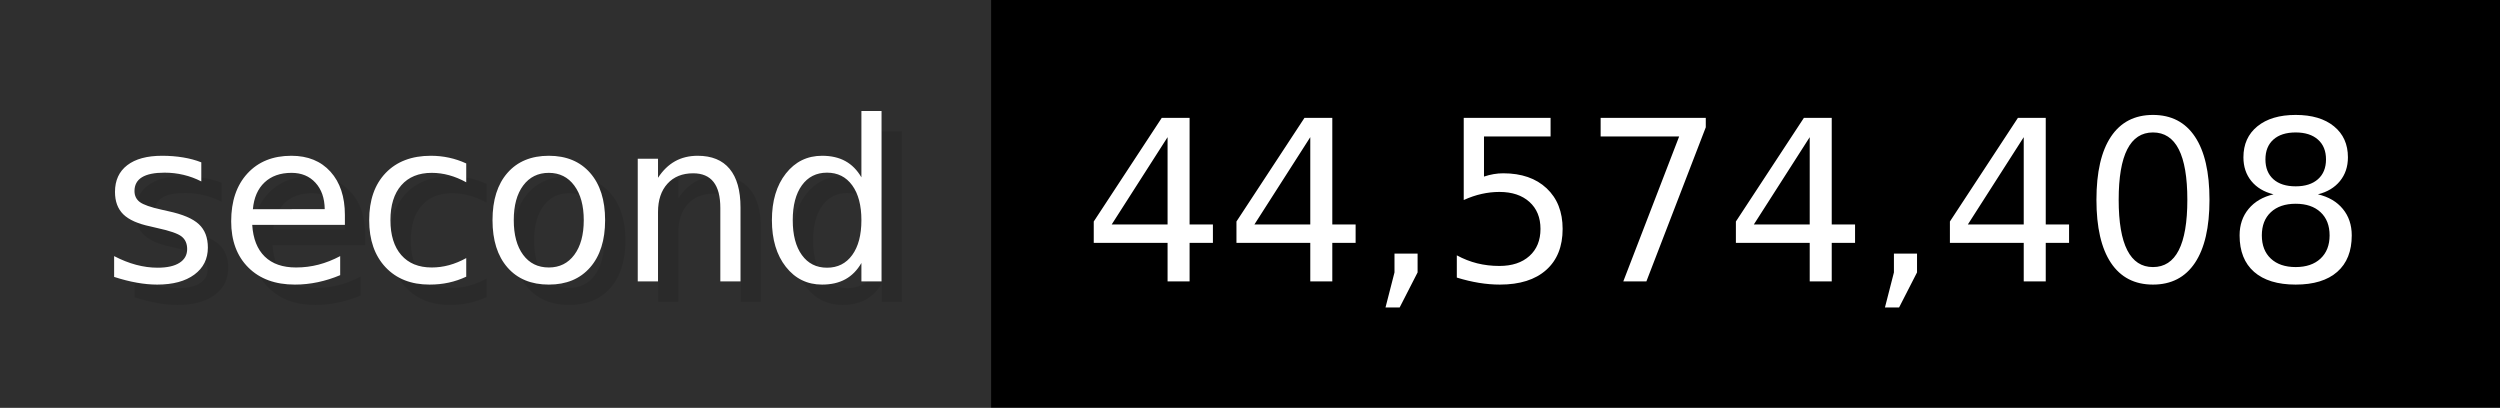
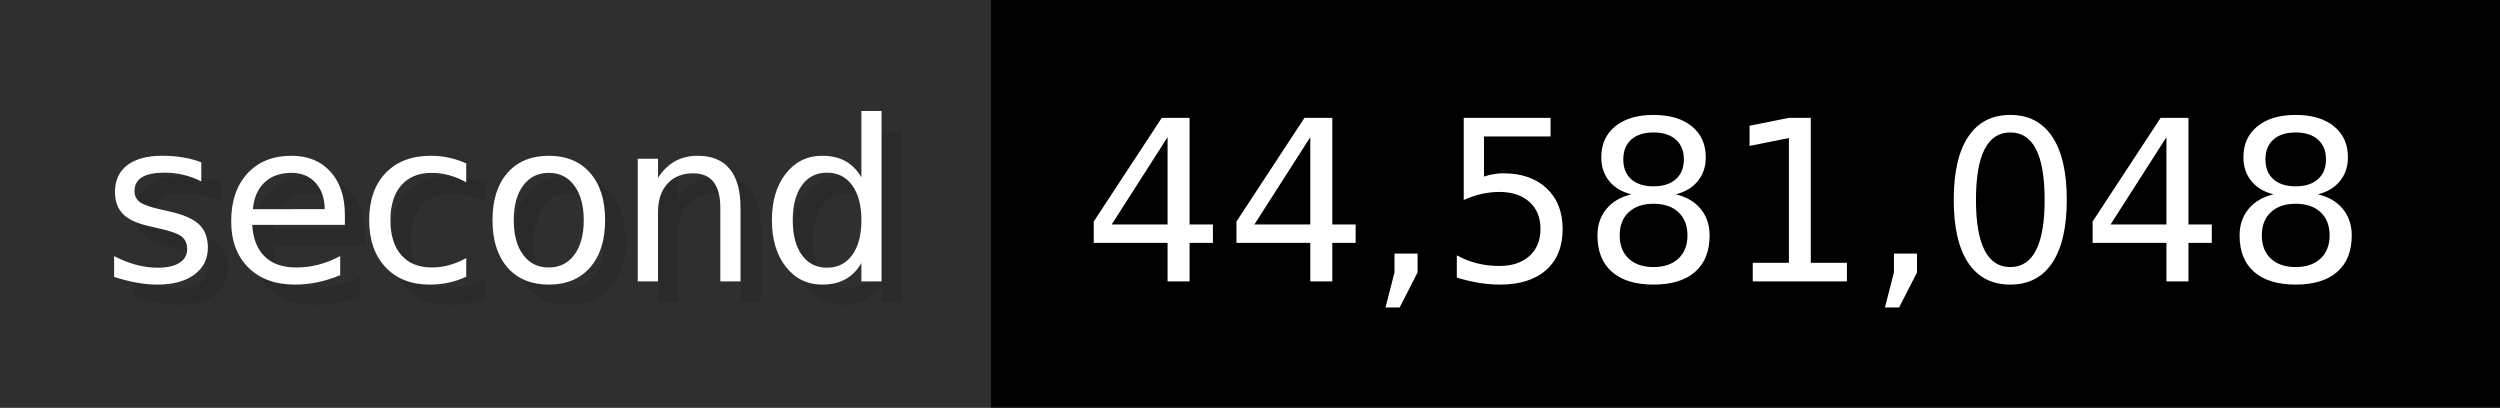
- <svg xmlns="http://www.w3.org/2000/svg" width="122.6" height="20" viewBox="0 0 1226 200" role="img" aria-label="second: 44,574,408">
+ <svg xmlns="http://www.w3.org/2000/svg" width="122.6" height="20" viewBox="0 0 1226 200" role="img" aria-label="second: 44,581,048">
  <g>
    <rect fill="#2F2F2F" width="486" height="200" />
    <rect fill="#" x="486" width="740" height="200" />
  </g>
  <g aria-hidden="true" fill="#fff" text-anchor="start" font-family="Verdana,DejaVu Sans,sans-serif" font-size="110">
    <text x="60" y="148" textLength="386" fill="#000" opacity="0.1">second</text>
    <text x="50" y="138" textLength="386">second</text>
-     <text x="541" y="148" textLength="640" fill="#000" opacity="0.1">44,574,408</text>
-     <text x="531" y="138" textLength="640">44,574,408</text>
+     <text x="541" y="148" textLength="640" fill="#000" opacity="0.1">44,581,048</text>
+     <text x="531" y="138" textLength="640">44,581,048</text>
  </g>
</svg>
